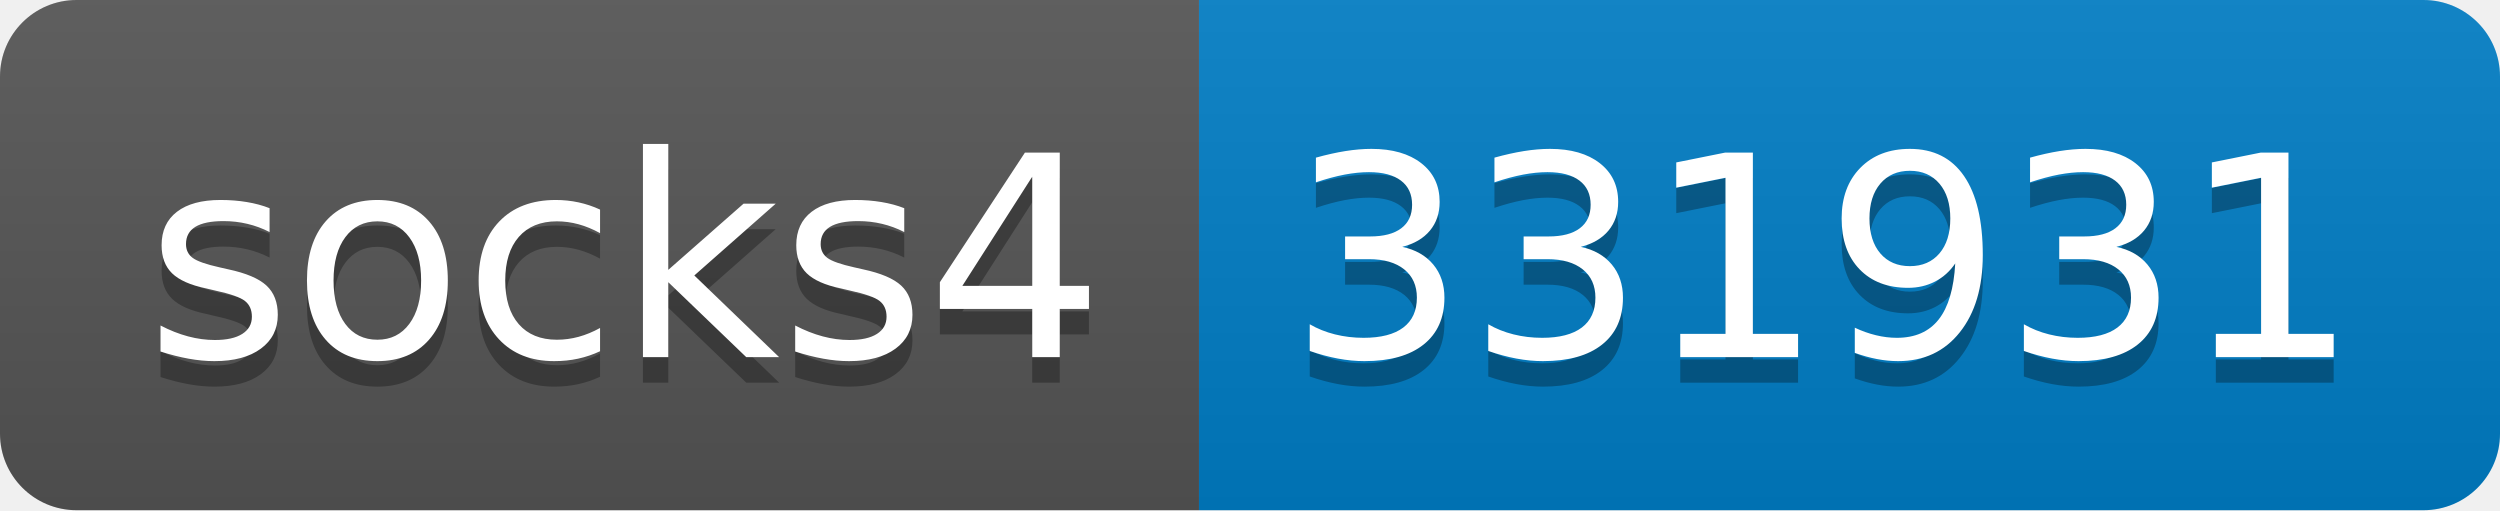
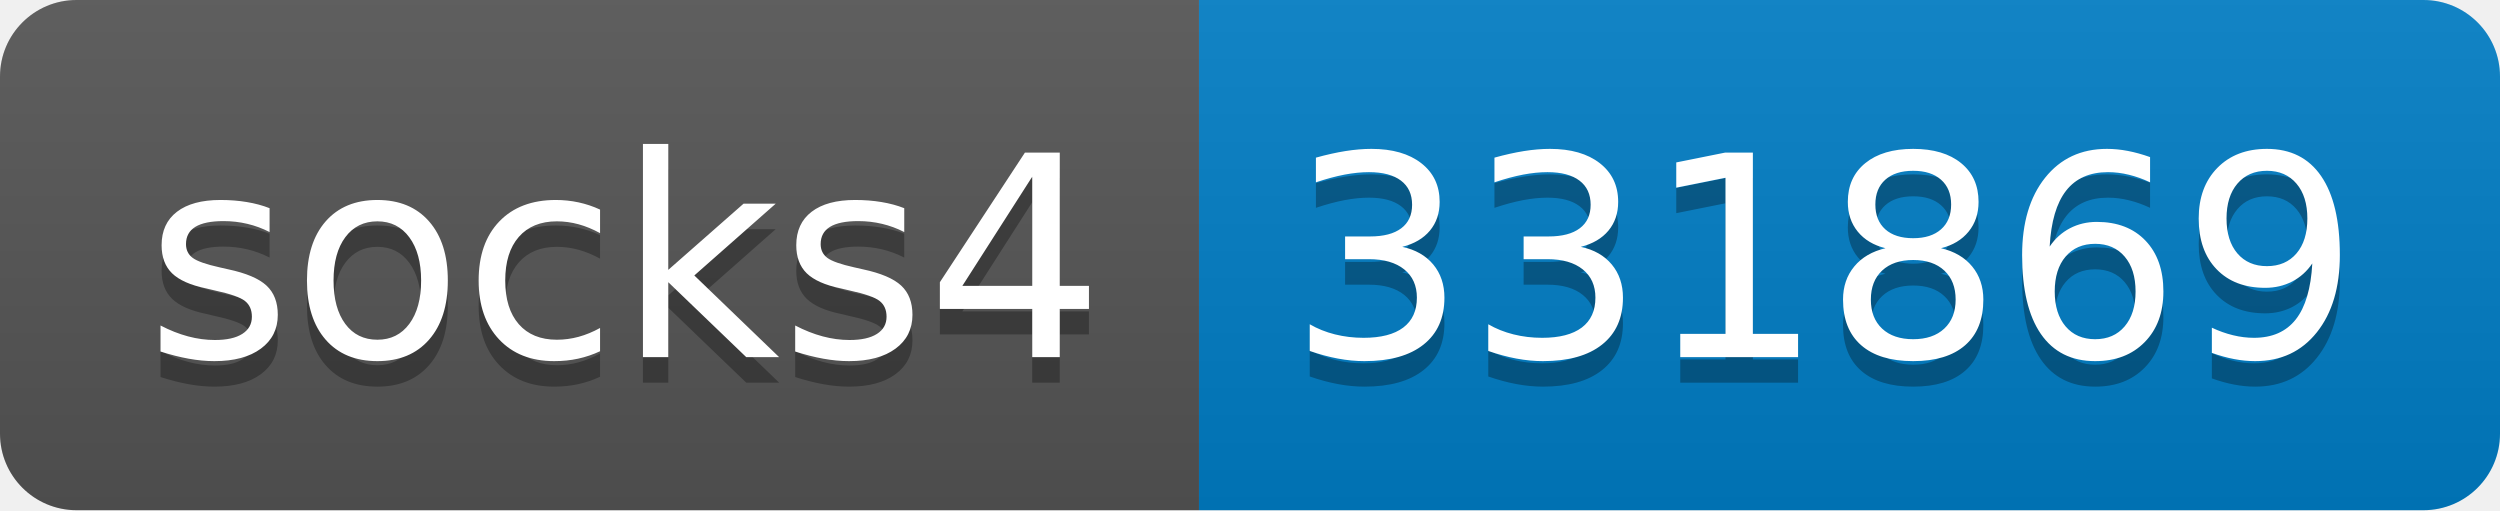
- <svg xmlns="http://www.w3.org/2000/svg" width="98" height="20" role="img" aria-label="socks4: 331931">
+ <svg xmlns="http://www.w3.org/2000/svg" width="98" height="20" role="img" aria-label="socks4: 331869">
  <linearGradient id="s" x2="0" y2="100%">
    <stop offset="0" stop-color="#bbb" stop-opacity=".1" />
    <stop offset="1" stop-opacity=".1" />
  </linearGradient>
  <clipPath id="r">
    <rect width="98" height="20" rx="3" fill="#fff" />
  </clipPath>
  <g clip-path="url(#r)">
    <rect width="47" height="20" fill="#555" />
    <rect x="47" width="51" height="20" fill="#007ec6" />
    <rect width="98" height="20" fill="url(#s)" />
  </g>
  <g fill="#fff" text-anchor="middle" font-family="Verdana,Geneva,DejaVu Sans,sans-serif" text-rendering="geometricPrecision" font-size="110">
    <text aria-hidden="true" x="245" y="150" fill="#010101" fill-opacity=".3" transform="scale(.1)" textLength="370">socks4</text>
    <text x="245" y="140" transform="scale(.1)" fill="#fff" textLength="370">socks4</text>
-     <text aria-hidden="true" x="715" y="150" fill="#010101" fill-opacity=".3" transform="scale(.1)" textLength="410">331931</text>
-     <text x="715" y="140" transform="scale(.1)" fill="#fff" textLength="410">331931</text>
+     <text aria-hidden="true" x="715" y="150" fill="#010101" fill-opacity=".3" transform="scale(.1)" textLength="410">331869</text>
+     <text x="715" y="140" transform="scale(.1)" fill="#fff" textLength="410">331869</text>
  </g>
</svg>
